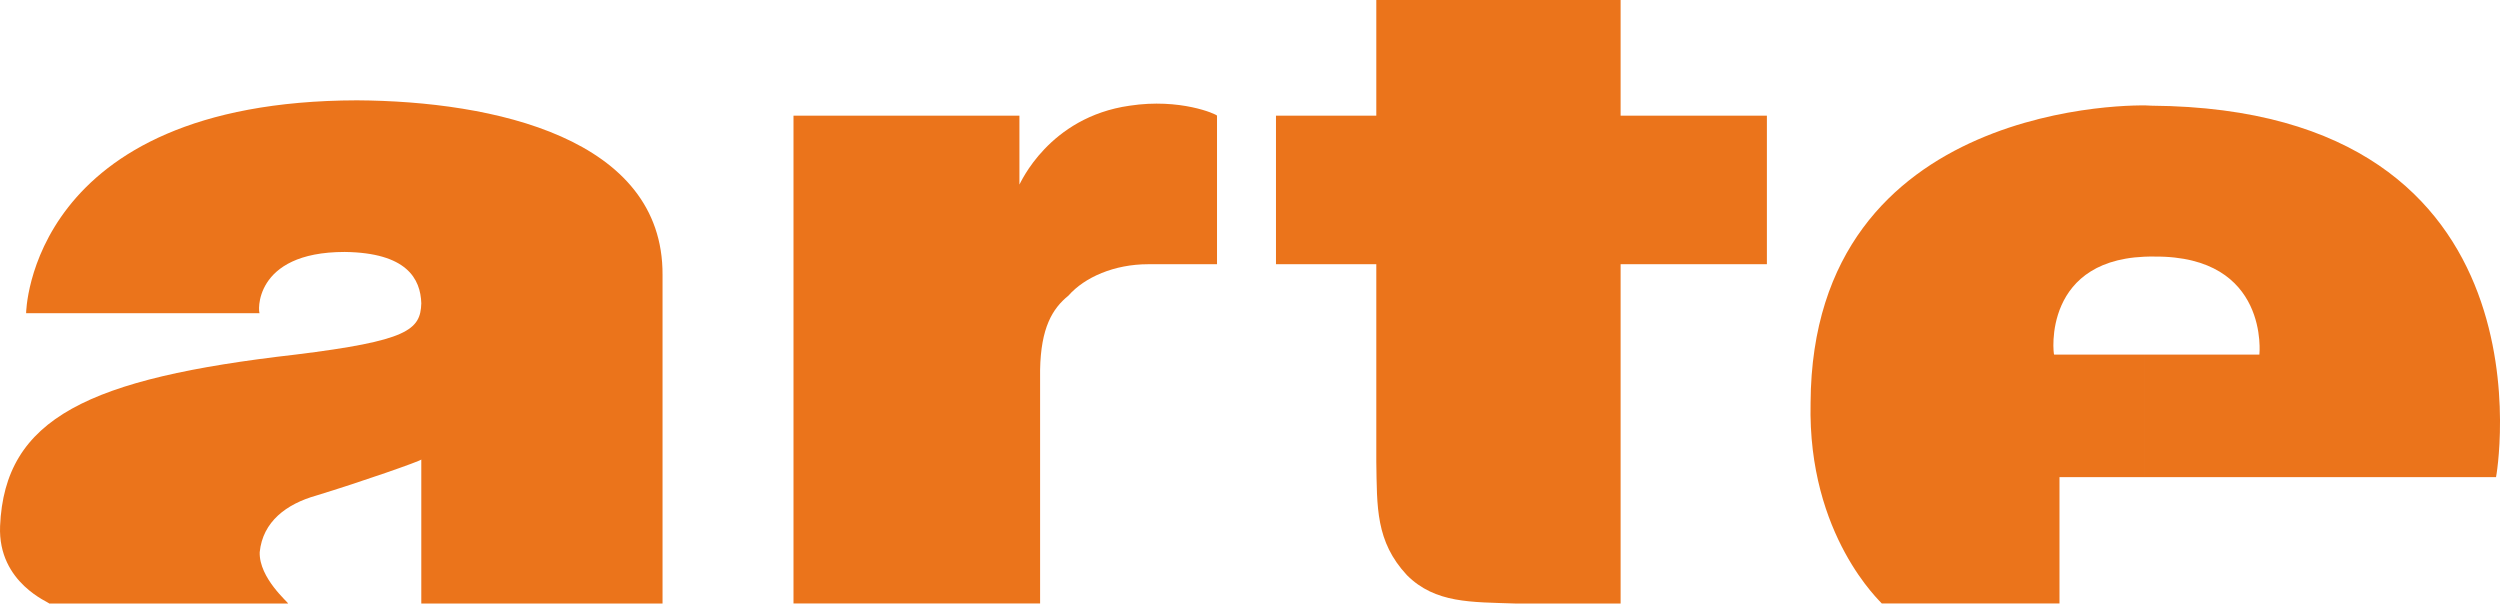
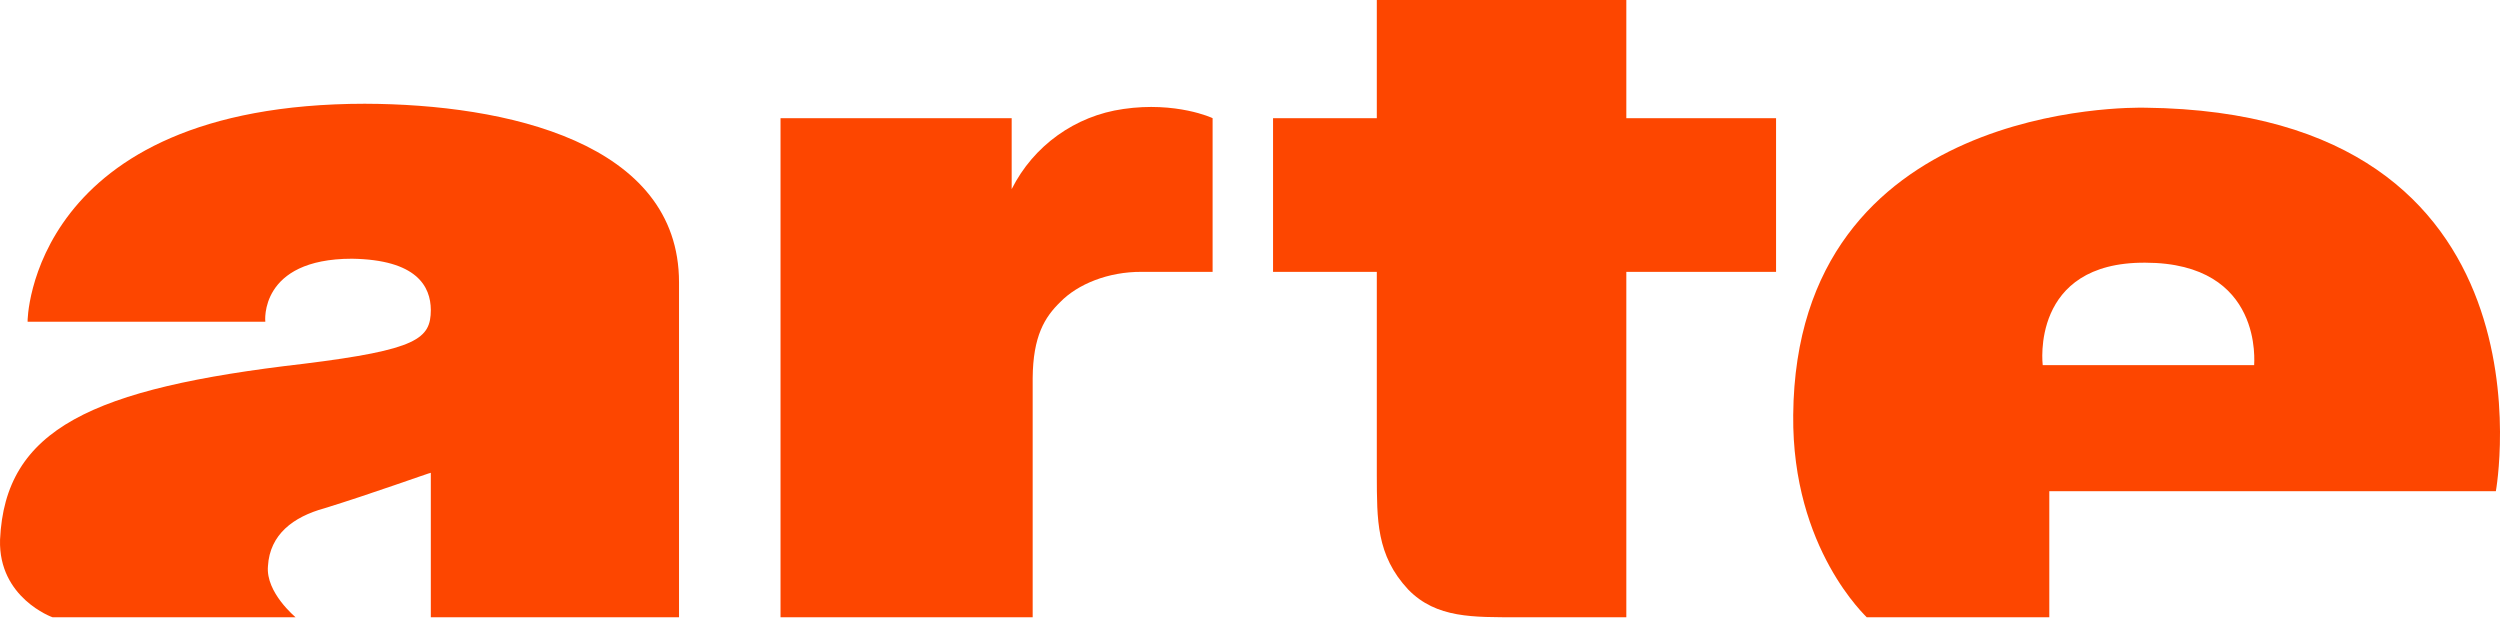
- <svg xmlns="http://www.w3.org/2000/svg" height="144.84" width="600" version="1.1">
-   <defs />
-   <g fill-rule="nonzero" fill="#eb741b" transform="scale(1.417687,1.417687)">
-     <path d="m4.42,53.028s0.389-35.914,56.01-36.043c23.078,0.13,51.861,6.353,51.731,29.561v55.621h-40.84v-24.375c-0.13,0.259-10.113,3.76-17.762,6.094-5.056,1.426-9.076,4.408-9.594,9.594-0.13,4.408,4.927,8.557,4.797,8.687h-40.452c0.26-0.13-8.686-3.375-8.297-13.099,0.778-18.281,14.91-25.023,50.046-29.042,18.929-2.334,21.133-4.149,21.263-8.687-0.13-4.149-2.463-8.557-12.965-8.686-15.688,0-14.651,10.502-14.391,10.372h-39.544z" />
-     <path d="m134.33,19.578,0,82.588,41.748,0,0-39.544c0.13-7.131,2.074-10.372,4.797-12.576,2.723-3.112,7.779-5.316,13.484-5.316h11.669v-25.153c-0.13-0.259-6.223-2.982-14.78-1.685-13.743,1.945-18.54,13.225-18.67,13.354v-11.669h-38.247z" />
-     <path d="m216.01,19.578,0,25.153,16.984,0,0,33.45c0.13,7.649-0.13,13.484,5.186,19.189,4.797,4.797,10.891,4.538,18.281,4.797h17.892v-57.436h24.764v-25.153h-24.764v-19.578h-41.359v19.578h-16.984z" />
-     <path d="m363.04,60.029,19.448,0c0,0.13,1.815-16.725-17.762-16.595-19.189-0.259-17.114,16.725-16.984,16.595h15.299v20.744h-14.391v21.393h-30.079c0-0.13-12.576-11.409-12.058-33.969,0.259-51.472,55.88-50.564,57.695-50.305,69.623,0.519,58.344,63.141,58.344,62.881h-59.51v-20.744z" />
+ <svg xmlns="http://www.w3.org/2000/svg" version="1.1" viewBox="0 0 800 197.53">
+   <g transform="scale(.8)" fill="#fd4600" stroke-width="1.25">
+     <path d="m146.05 41.501c56.281 0.155 125.56 15.385 125.56 71.449v133.96h-99.284v-57.792c-0.059-0.173-24.096 8.516-42.557 14.193-12.428 3.421-21.836 10.436-22.586 23.11-0.969 10.676 11.15 20.48 11.032 20.489h-97.191c-0.123-0.01-21.672-7.778-21.008-31.011 2.002-44.276 36.484-60.564 121.36-70.376 45.727-5.642 50.895-10.055 50.954-21.541-0.059-9.426-5.622-20.098-31.521-20.493-37.33 0.013-34.723 25.281-34.678 25.216h-95.085c-0.2-0.035 0.919-87.111 135.01-87.207" />
+     <path d="m449.32 43.603a59.154 59.154 0 0 0-44.649 32.049v-28.374h-92.46v199.63h100.86v-95.622c0.118-16.886 4.849-24.462 11.031-30.466 6.965-7.157 19.178-12.165 32.575-12.078h28.365v-61.468c-0.023-0.086-14.566-6.768-35.724-3.675" />
+     <path d="m650.53 0h-99.807v47.28h-41.506v61.466h41.506v81.431c0.082 17.56-0.291 31.889 12.601 45.682 11.272 11.536 26.048 10.991 43.608 11.055h43.598v-138.17h59.893v-61.466h-59.893z" />
+     <path d="m858.08 43.08c167.42 1.844 140.34 153.19 140.26 153.4h-178.62v50.435h-73.027c0.228-0.01-29.965-27.167-29.409-80.902 1.082-125.21 135.53-123.05 140.79-122.93m43.589 102.96c-0.109-0.172 4.185-40.911-43.589-40.97-46.06-0.237-41.01 40.798-40.987 40.97h84.576" />
  </g>
</svg>
